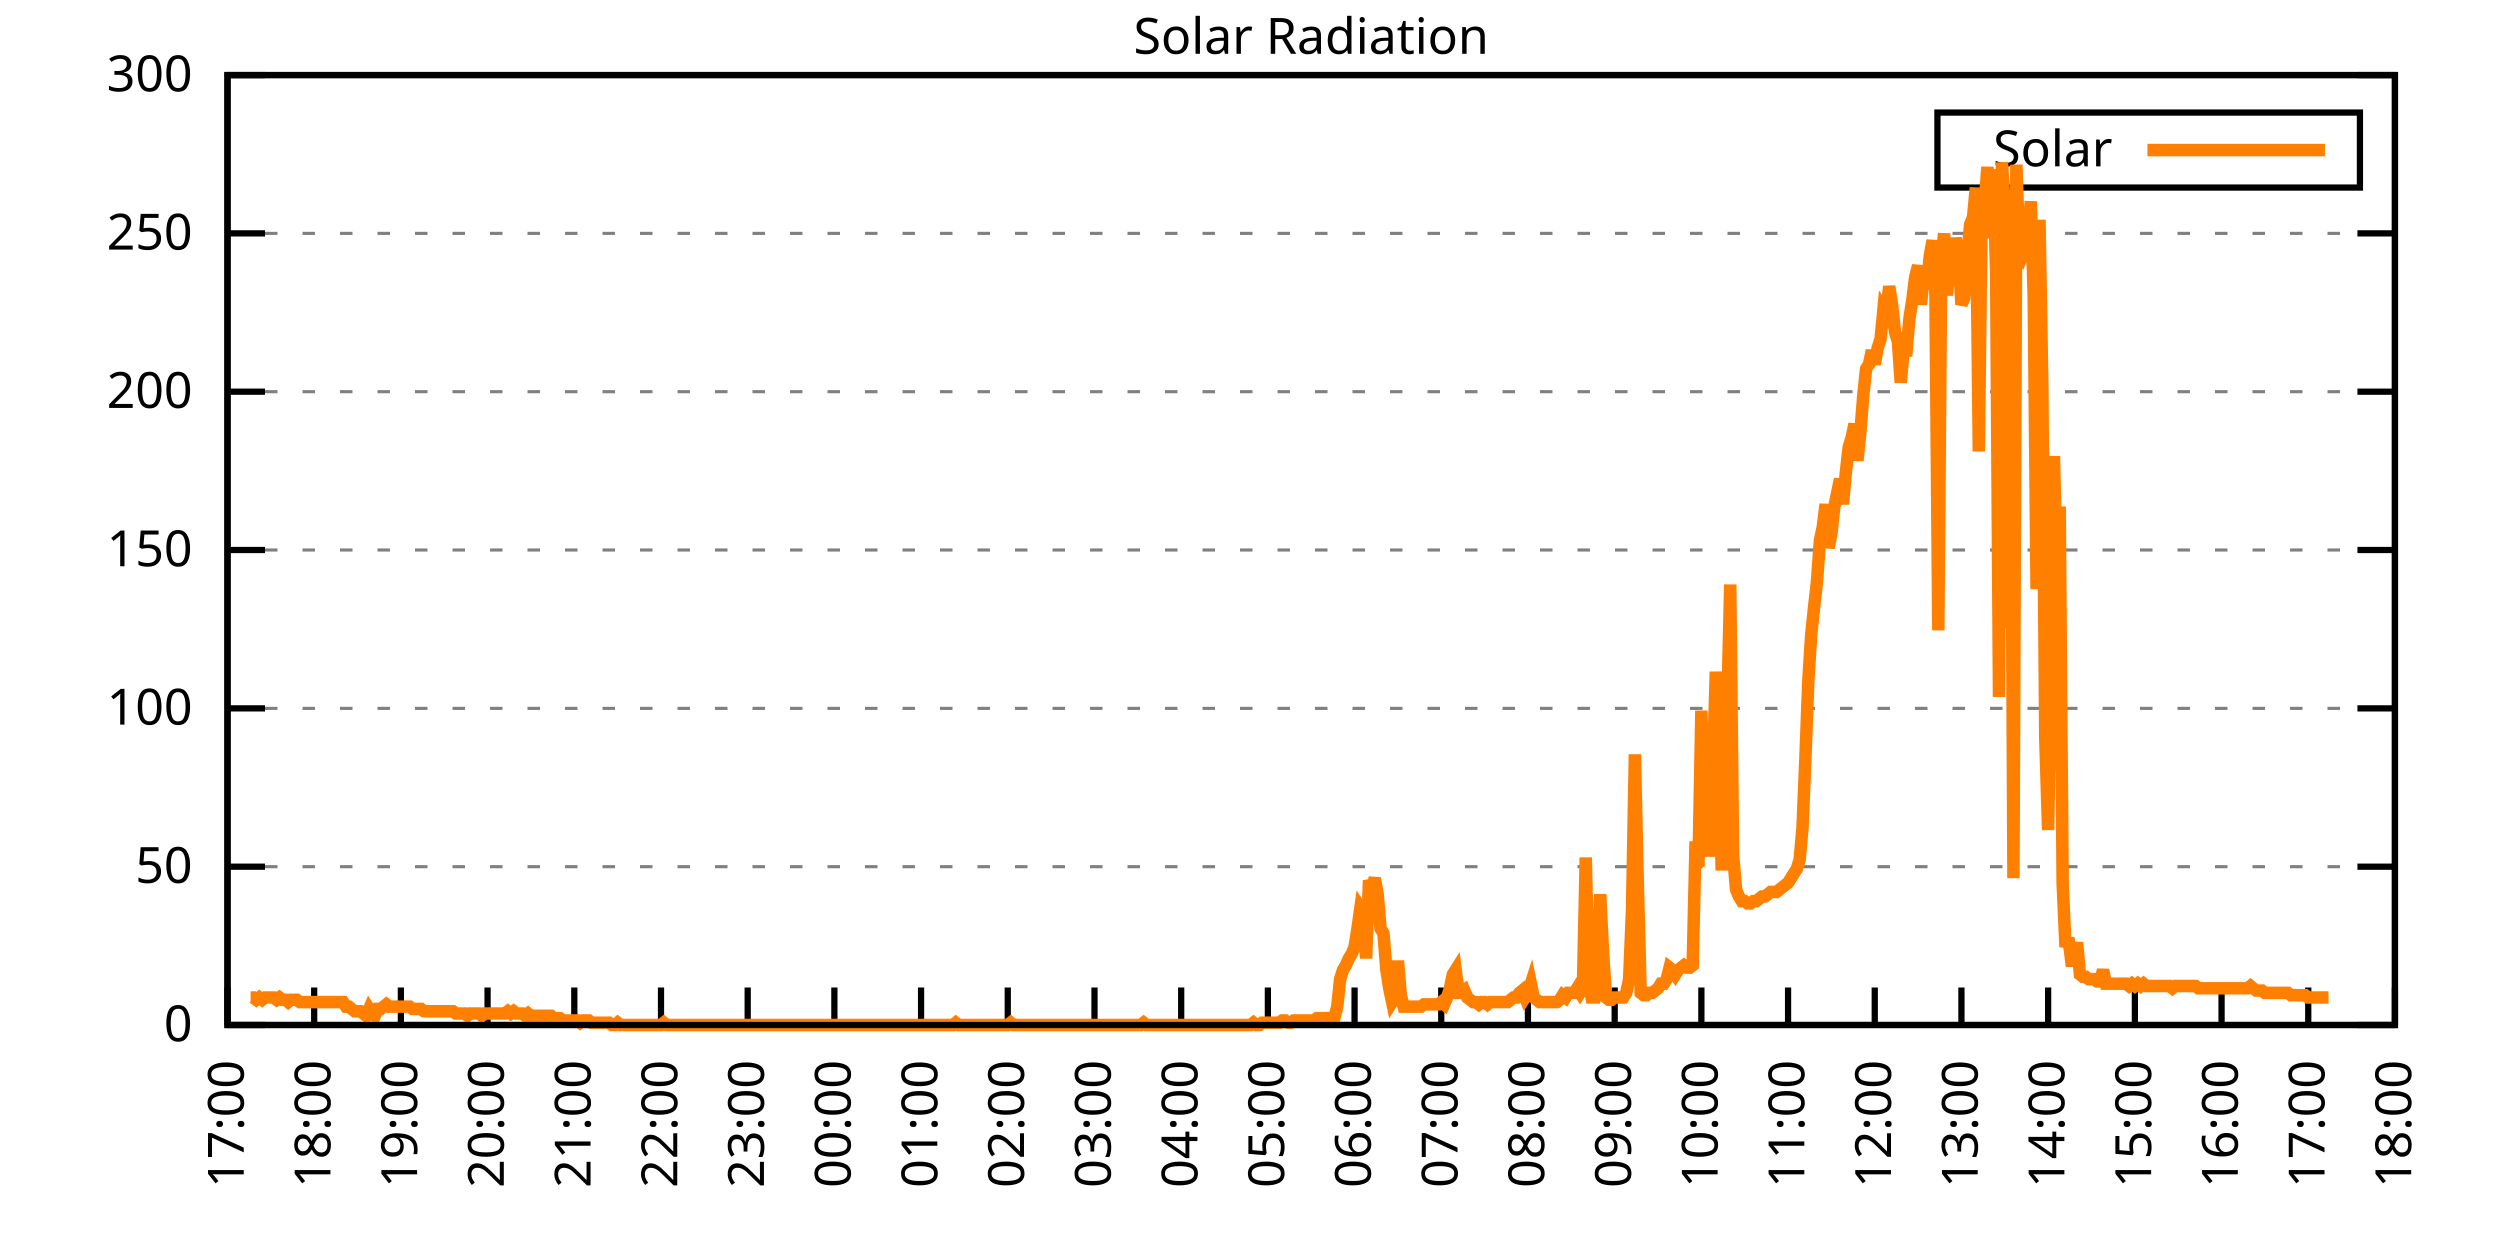
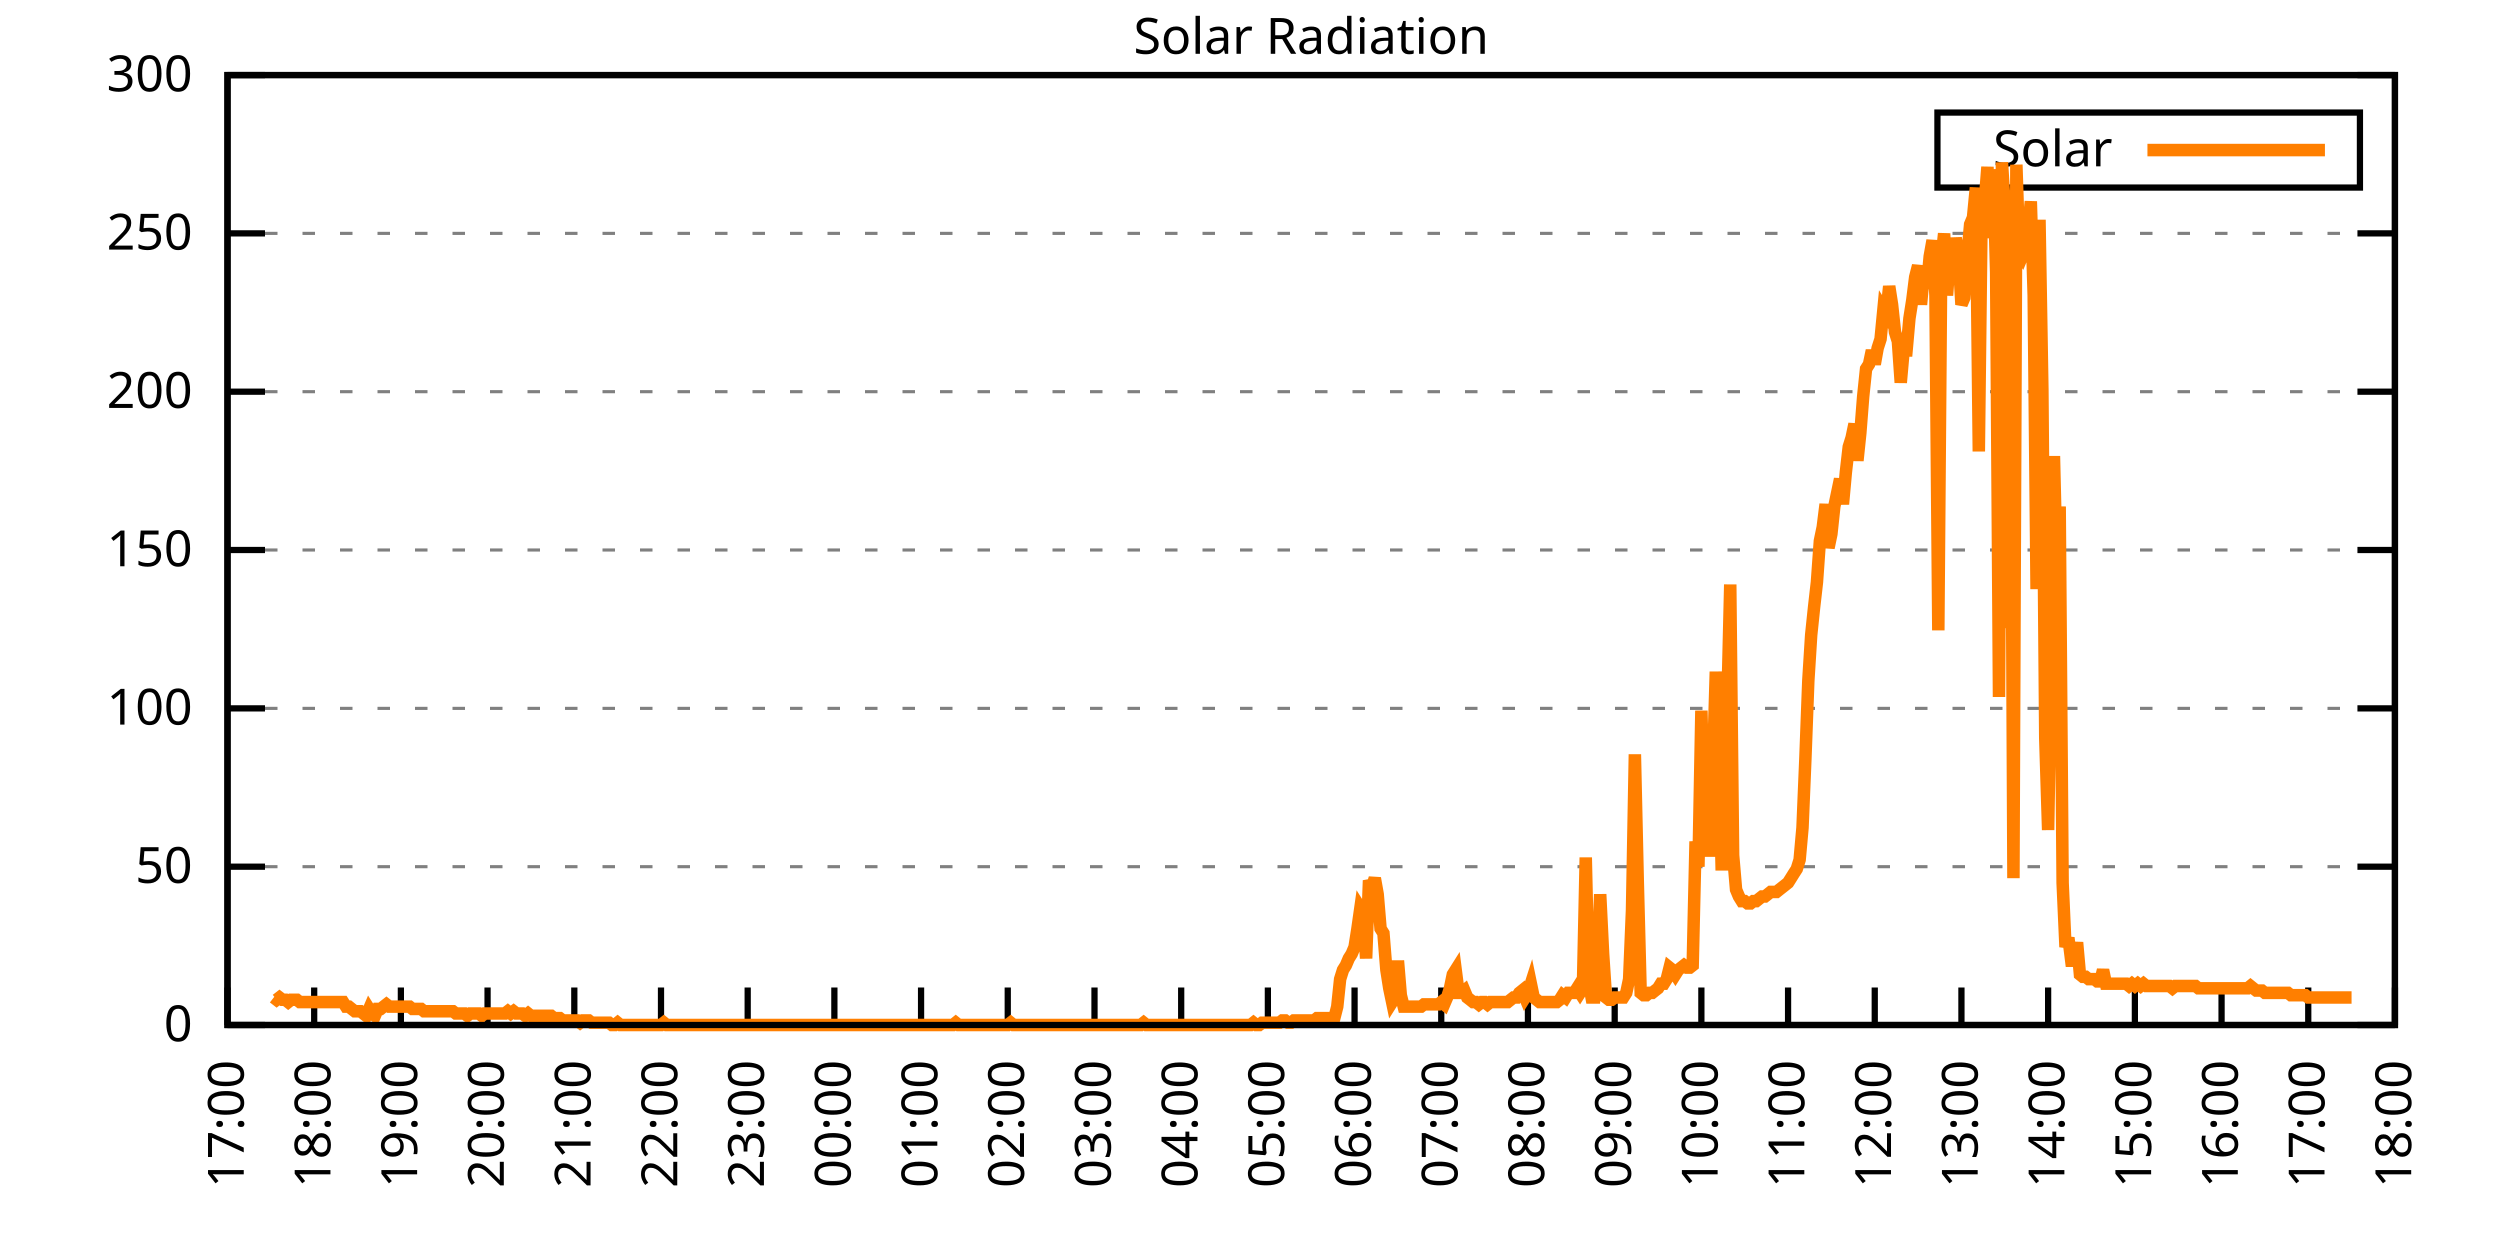
<svg xmlns="http://www.w3.org/2000/svg" xmlns:xlink="http://www.w3.org/1999/xlink" width="400" height="200" viewBox="0 0 400 200">
  <g id="gnuplot_canvas">
    <rect x="0" y="0" width="400" height="200" fill="none" />
    <defs>
      <circle id="gpDot" r="0.5" stroke-width="0.5" stroke="currentColor" />
      <path id="gpPt0" stroke-width="0.333" stroke="currentColor" d="M-1,0 h2 M0,-1 v2" />
      <path id="gpPt1" stroke-width="0.333" stroke="currentColor" d="M-1,-1 L1,1 M1,-1 L-1,1" />
      <path id="gpPt2" stroke-width="0.333" stroke="currentColor" d="M-1,0 L1,0 M0,-1 L0,1 M-1,-1 L1,1 M-1,1 L1,-1" />
      <rect id="gpPt3" stroke-width="0.333" stroke="currentColor" x="-1" y="-1" width="2" height="2" />
      <rect id="gpPt4" stroke-width="0.333" stroke="currentColor" fill="currentColor" x="-1" y="-1" width="2" height="2" />
      <circle id="gpPt5" stroke-width="0.333" stroke="currentColor" cx="0" cy="0" r="1" />
      <use xlink:href="#gpPt5" id="gpPt6" fill="currentColor" stroke="none" />
      <path id="gpPt7" stroke-width="0.333" stroke="currentColor" d="M0,-1.33 L-1.33,0.67 L1.33,0.67 z" />
      <use xlink:href="#gpPt7" id="gpPt8" fill="currentColor" stroke="none" />
      <use xlink:href="#gpPt7" id="gpPt9" stroke="currentColor" transform="rotate(180)" />
      <use xlink:href="#gpPt9" id="gpPt10" fill="currentColor" stroke="none" />
      <use xlink:href="#gpPt3" id="gpPt11" stroke="currentColor" transform="rotate(45)" />
      <use xlink:href="#gpPt11" id="gpPt12" fill="currentColor" stroke="none" />
      <path id="gpPt13" stroke-width="0.333" stroke="currentColor" d="M0,1.330 L1.265,0.411 L0.782,-1.067 L-0.782,-1.076 L-1.265,0.411 z" />
      <use xlink:href="#gpPt13" id="gpPt14" fill="currentColor" stroke="none" />
      <filter id="textbox" filterUnits="objectBoundingBox" x="0" y="0" height="1" width="1">
        <feFlood flood-color="white" flood-opacity="1" result="bgnd" />
        <feComposite in="SourceGraphic" in2="bgnd" operator="atop" />
      </filter>
      <filter id="greybox" filterUnits="objectBoundingBox" x="0" y="0" height="1" width="1">
        <feFlood flood-color="lightgrey" flood-opacity="1" result="grey" />
        <feComposite in="SourceGraphic" in2="grey" operator="atop" />
      </filter>
    </defs>
    <g fill="none" color="white" stroke="currentColor" stroke-width="1.00" stroke-linecap="butt" stroke-linejoin="miter">
</g>
    <g fill="none" color="black" stroke="currentColor" stroke-width="1.00" stroke-linecap="butt" stroke-linejoin="miter">
      <g stroke="none" shape-rendering="crispEdges">
        <polygon fill="rgb(255, 255, 255)" points="36.40,164.00 383.18,164.00 383.18,12.02 36.40,12.02 " />
      </g>
    </g>
    <g fill="none" color="black" stroke="currentColor" stroke-width="1.00" stroke-linecap="butt" stroke-linejoin="miter">
</g>
    <g fill="none" color="black" stroke="black" stroke-width="0.50" stroke-linecap="butt" stroke-linejoin="miter">
</g>
    <g fill="none" color="gray" stroke="currentColor" stroke-width="0.50" stroke-linecap="butt" stroke-linejoin="miter">
      <path stroke="gray" stroke-dasharray="2,4" class="gridline" d="M36.40,164.00 L383.19,164.00  " />
    </g>
    <g fill="none" color="gray" stroke="gray" stroke-width="1.00" stroke-linecap="butt" stroke-linejoin="miter">
</g>
    <g fill="none" color="black" stroke="currentColor" stroke-width="1.00" stroke-linecap="butt" stroke-linejoin="miter">
      <path stroke="black" d="M36.40,164.00 L42.40,164.00 M383.19,164.00 L377.19,164.00  " />
      <g transform="translate(30.80,166.60)" stroke="none" fill="black" font-family="Sans" font-size="8.00" text-anchor="end">
        <text>
          <tspan font-family="Sans"> 0</tspan>
        </text>
      </g>
    </g>
    <g fill="none" color="black" stroke="currentColor" stroke-width="1.00" stroke-linecap="butt" stroke-linejoin="miter">
</g>
    <g fill="none" color="black" stroke="black" stroke-width="0.50" stroke-linecap="butt" stroke-linejoin="miter">
</g>
    <g fill="none" color="gray" stroke="currentColor" stroke-width="0.50" stroke-linecap="butt" stroke-linejoin="miter">
      <path stroke="gray" stroke-dasharray="2,4" class="gridline" d="M36.40,138.67 L383.19,138.67  " />
    </g>
    <g fill="none" color="gray" stroke="gray" stroke-width="1.00" stroke-linecap="butt" stroke-linejoin="miter">
</g>
    <g fill="none" color="black" stroke="currentColor" stroke-width="1.00" stroke-linecap="butt" stroke-linejoin="miter">
      <path stroke="black" d="M36.40,138.67 L42.40,138.67 M383.19,138.67 L377.19,138.67  " />
      <g transform="translate(30.80,141.27)" stroke="none" fill="black" font-family="Sans" font-size="8.00" text-anchor="end">
        <text>
          <tspan font-family="Sans"> 50</tspan>
        </text>
      </g>
    </g>
    <g fill="none" color="black" stroke="currentColor" stroke-width="1.00" stroke-linecap="butt" stroke-linejoin="miter">
</g>
    <g fill="none" color="black" stroke="black" stroke-width="0.50" stroke-linecap="butt" stroke-linejoin="miter">
</g>
    <g fill="none" color="gray" stroke="currentColor" stroke-width="0.50" stroke-linecap="butt" stroke-linejoin="miter">
      <path stroke="gray" stroke-dasharray="2,4" class="gridline" d="M36.40,113.34 L383.19,113.34  " />
    </g>
    <g fill="none" color="gray" stroke="gray" stroke-width="1.00" stroke-linecap="butt" stroke-linejoin="miter">
</g>
    <g fill="none" color="black" stroke="currentColor" stroke-width="1.00" stroke-linecap="butt" stroke-linejoin="miter">
      <path stroke="black" d="M36.40,113.34 L42.40,113.34 M383.19,113.34 L377.19,113.34  " />
      <g transform="translate(30.80,115.94)" stroke="none" fill="black" font-family="Sans" font-size="8.00" text-anchor="end">
        <text>
          <tspan font-family="Sans"> 100</tspan>
        </text>
      </g>
    </g>
    <g fill="none" color="black" stroke="currentColor" stroke-width="1.00" stroke-linecap="butt" stroke-linejoin="miter">
</g>
    <g fill="none" color="black" stroke="black" stroke-width="0.50" stroke-linecap="butt" stroke-linejoin="miter">
</g>
    <g fill="none" color="gray" stroke="currentColor" stroke-width="0.50" stroke-linecap="butt" stroke-linejoin="miter">
      <path stroke="gray" stroke-dasharray="2,4" class="gridline" d="M36.40,88.00 L383.19,88.00  " />
    </g>
    <g fill="none" color="gray" stroke="gray" stroke-width="1.00" stroke-linecap="butt" stroke-linejoin="miter">
</g>
    <g fill="none" color="black" stroke="currentColor" stroke-width="1.00" stroke-linecap="butt" stroke-linejoin="miter">
      <path stroke="black" d="M36.40,88.00 L42.40,88.00 M383.19,88.00 L377.19,88.00  " />
      <g transform="translate(30.80,90.60)" stroke="none" fill="black" font-family="Sans" font-size="8.00" text-anchor="end">
        <text>
          <tspan font-family="Sans"> 150</tspan>
        </text>
      </g>
    </g>
    <g fill="none" color="black" stroke="currentColor" stroke-width="1.00" stroke-linecap="butt" stroke-linejoin="miter">
</g>
    <g fill="none" color="black" stroke="black" stroke-width="0.50" stroke-linecap="butt" stroke-linejoin="miter">
</g>
    <g fill="none" color="gray" stroke="currentColor" stroke-width="0.50" stroke-linecap="butt" stroke-linejoin="miter">
      <path stroke="gray" stroke-dasharray="2,4" class="gridline" d="M36.40,62.67 L383.19,62.67  " />
    </g>
    <g fill="none" color="gray" stroke="gray" stroke-width="1.00" stroke-linecap="butt" stroke-linejoin="miter">
</g>
    <g fill="none" color="black" stroke="currentColor" stroke-width="1.00" stroke-linecap="butt" stroke-linejoin="miter">
      <path stroke="black" d="M36.40,62.67 L42.40,62.67 M383.19,62.67 L377.19,62.67  " />
      <g transform="translate(30.80,65.27)" stroke="none" fill="black" font-family="Sans" font-size="8.00" text-anchor="end">
        <text>
          <tspan font-family="Sans"> 200</tspan>
        </text>
      </g>
    </g>
    <g fill="none" color="black" stroke="currentColor" stroke-width="1.00" stroke-linecap="butt" stroke-linejoin="miter">
</g>
    <g fill="none" color="black" stroke="black" stroke-width="0.50" stroke-linecap="butt" stroke-linejoin="miter">
</g>
    <g fill="none" color="gray" stroke="currentColor" stroke-width="0.50" stroke-linecap="butt" stroke-linejoin="miter">
      <path stroke="gray" stroke-dasharray="2,4" class="gridline" d="M36.40,37.34 L383.19,37.34  " />
    </g>
    <g fill="none" color="gray" stroke="gray" stroke-width="1.00" stroke-linecap="butt" stroke-linejoin="miter">
</g>
    <g fill="none" color="black" stroke="currentColor" stroke-width="1.00" stroke-linecap="butt" stroke-linejoin="miter">
      <path stroke="black" d="M36.40,37.34 L42.40,37.34 M383.19,37.34 L377.19,37.34  " />
      <g transform="translate(30.80,39.94)" stroke="none" fill="black" font-family="Sans" font-size="8.00" text-anchor="end">
        <text>
          <tspan font-family="Sans"> 250</tspan>
        </text>
      </g>
    </g>
    <g fill="none" color="black" stroke="currentColor" stroke-width="1.00" stroke-linecap="butt" stroke-linejoin="miter">
</g>
    <g fill="none" color="black" stroke="black" stroke-width="0.50" stroke-linecap="butt" stroke-linejoin="miter">
</g>
    <g fill="none" color="gray" stroke="currentColor" stroke-width="0.50" stroke-linecap="butt" stroke-linejoin="miter">
      <path stroke="gray" stroke-dasharray="2,4" class="gridline" d="M36.40,12.01 L383.19,12.01  " />
    </g>
    <g fill="none" color="gray" stroke="gray" stroke-width="1.00" stroke-linecap="butt" stroke-linejoin="miter">
</g>
    <g fill="none" color="black" stroke="currentColor" stroke-width="1.00" stroke-linecap="butt" stroke-linejoin="miter">
      <path stroke="black" d="M36.40,12.01 L42.40,12.01 M383.19,12.01 L377.19,12.01  " />
      <g transform="translate(30.80,14.61)" stroke="none" fill="black" font-family="Sans" font-size="8.00" text-anchor="end">
        <text>
          <tspan font-family="Sans"> 300</tspan>
        </text>
      </g>
    </g>
    <g fill="none" color="black" stroke="currentColor" stroke-width="1.00" stroke-linecap="butt" stroke-linejoin="miter">
      <path stroke="black" d="M36.40,164.00 L36.40,158.00  " />
      <g transform="translate(39.00,169.60) rotate(270.00)" stroke="none" fill="black" font-family="Sans" font-size="8.00" text-anchor="end">
        <text>
          <tspan font-family="Sans">17:00</tspan>
        </text>
      </g>
    </g>
    <g fill="none" color="black" stroke="currentColor" stroke-width="1.00" stroke-linecap="butt" stroke-linejoin="miter">
      <path stroke="black" d="M50.27,164.00 L50.27,158.00  " />
      <g transform="translate(52.87,169.60) rotate(270.00)" stroke="none" fill="black" font-family="Sans" font-size="8.00" text-anchor="end">
        <text>
          <tspan font-family="Sans">18:00</tspan>
        </text>
      </g>
    </g>
    <g fill="none" color="black" stroke="currentColor" stroke-width="1.00" stroke-linecap="butt" stroke-linejoin="miter">
      <path stroke="black" d="M64.14,164.00 L64.14,158.00  " />
      <g transform="translate(66.74,169.60) rotate(270.00)" stroke="none" fill="black" font-family="Sans" font-size="8.00" text-anchor="end">
        <text>
          <tspan font-family="Sans">19:00</tspan>
        </text>
      </g>
    </g>
    <g fill="none" color="black" stroke="currentColor" stroke-width="1.00" stroke-linecap="butt" stroke-linejoin="miter">
      <path stroke="black" d="M78.01,164.00 L78.01,158.00  " />
      <g transform="translate(80.61,169.60) rotate(270.00)" stroke="none" fill="black" font-family="Sans" font-size="8.00" text-anchor="end">
        <text>
          <tspan font-family="Sans">20:00</tspan>
        </text>
      </g>
    </g>
    <g fill="none" color="black" stroke="currentColor" stroke-width="1.00" stroke-linecap="butt" stroke-linejoin="miter">
      <path stroke="black" d="M91.89,164.00 L91.89,158.00  " />
      <g transform="translate(94.49,169.60) rotate(270.00)" stroke="none" fill="black" font-family="Sans" font-size="8.00" text-anchor="end">
        <text>
          <tspan font-family="Sans">21:00</tspan>
        </text>
      </g>
    </g>
    <g fill="none" color="black" stroke="currentColor" stroke-width="1.00" stroke-linecap="butt" stroke-linejoin="miter">
      <path stroke="black" d="M105.76,164.00 L105.76,158.00  " />
      <g transform="translate(108.36,169.60) rotate(270.00)" stroke="none" fill="black" font-family="Sans" font-size="8.00" text-anchor="end">
        <text>
          <tspan font-family="Sans">22:00</tspan>
        </text>
      </g>
    </g>
    <g fill="none" color="black" stroke="currentColor" stroke-width="1.00" stroke-linecap="butt" stroke-linejoin="miter">
      <path stroke="black" d="M119.63,164.00 L119.63,158.00  " />
      <g transform="translate(122.23,169.60) rotate(270.00)" stroke="none" fill="black" font-family="Sans" font-size="8.00" text-anchor="end">
        <text>
          <tspan font-family="Sans">23:00</tspan>
        </text>
      </g>
    </g>
    <g fill="none" color="black" stroke="currentColor" stroke-width="1.00" stroke-linecap="butt" stroke-linejoin="miter">
      <path stroke="black" d="M133.50,164.00 L133.50,158.00  " />
      <g transform="translate(136.10,169.60) rotate(270.00)" stroke="none" fill="black" font-family="Sans" font-size="8.00" text-anchor="end">
        <text>
          <tspan font-family="Sans">00:00</tspan>
        </text>
      </g>
    </g>
    <g fill="none" color="black" stroke="currentColor" stroke-width="1.00" stroke-linecap="butt" stroke-linejoin="miter">
      <path stroke="black" d="M147.37,164.00 L147.37,158.00  " />
      <g transform="translate(149.97,169.60) rotate(270.00)" stroke="none" fill="black" font-family="Sans" font-size="8.00" text-anchor="end">
        <text>
          <tspan font-family="Sans">01:00</tspan>
        </text>
      </g>
    </g>
    <g fill="none" color="black" stroke="currentColor" stroke-width="1.00" stroke-linecap="butt" stroke-linejoin="miter">
      <path stroke="black" d="M161.24,164.00 L161.24,158.00  " />
      <g transform="translate(163.84,169.60) rotate(270.00)" stroke="none" fill="black" font-family="Sans" font-size="8.00" text-anchor="end">
        <text>
          <tspan font-family="Sans">02:00</tspan>
        </text>
      </g>
    </g>
    <g fill="none" color="black" stroke="currentColor" stroke-width="1.00" stroke-linecap="butt" stroke-linejoin="miter">
      <path stroke="black" d="M175.12,164.00 L175.12,158.00  " />
      <g transform="translate(177.72,169.60) rotate(270.00)" stroke="none" fill="black" font-family="Sans" font-size="8.00" text-anchor="end">
        <text>
          <tspan font-family="Sans">03:00</tspan>
        </text>
      </g>
    </g>
    <g fill="none" color="black" stroke="currentColor" stroke-width="1.00" stroke-linecap="butt" stroke-linejoin="miter">
      <path stroke="black" d="M188.99,164.00 L188.99,158.00  " />
      <g transform="translate(191.59,169.60) rotate(270.00)" stroke="none" fill="black" font-family="Sans" font-size="8.00" text-anchor="end">
        <text>
          <tspan font-family="Sans">04:00</tspan>
        </text>
      </g>
    </g>
    <g fill="none" color="black" stroke="currentColor" stroke-width="1.00" stroke-linecap="butt" stroke-linejoin="miter">
      <path stroke="black" d="M202.86,164.00 L202.86,158.00  " />
      <g transform="translate(205.46,169.60) rotate(270.00)" stroke="none" fill="black" font-family="Sans" font-size="8.00" text-anchor="end">
        <text>
          <tspan font-family="Sans">05:00</tspan>
        </text>
      </g>
    </g>
    <g fill="none" color="black" stroke="currentColor" stroke-width="1.00" stroke-linecap="butt" stroke-linejoin="miter">
      <path stroke="black" d="M216.73,164.00 L216.73,158.00  " />
      <g transform="translate(219.33,169.60) rotate(270.00)" stroke="none" fill="black" font-family="Sans" font-size="8.00" text-anchor="end">
        <text>
          <tspan font-family="Sans">06:00</tspan>
        </text>
      </g>
    </g>
    <g fill="none" color="black" stroke="currentColor" stroke-width="1.00" stroke-linecap="butt" stroke-linejoin="miter">
      <path stroke="black" d="M230.60,164.00 L230.60,158.00  " />
      <g transform="translate(233.20,169.60) rotate(270.00)" stroke="none" fill="black" font-family="Sans" font-size="8.00" text-anchor="end">
        <text>
          <tspan font-family="Sans">07:00</tspan>
        </text>
      </g>
    </g>
    <g fill="none" color="black" stroke="currentColor" stroke-width="1.00" stroke-linecap="butt" stroke-linejoin="miter">
      <path stroke="black" d="M244.47,164.00 L244.47,158.00  " />
      <g transform="translate(247.07,169.60) rotate(270.00)" stroke="none" fill="black" font-family="Sans" font-size="8.00" text-anchor="end">
        <text>
          <tspan font-family="Sans">08:00</tspan>
        </text>
      </g>
    </g>
    <g fill="none" color="black" stroke="currentColor" stroke-width="1.00" stroke-linecap="butt" stroke-linejoin="miter">
      <path stroke="black" d="M258.35,164.00 L258.35,158.00  " />
      <g transform="translate(260.95,169.60) rotate(270.00)" stroke="none" fill="black" font-family="Sans" font-size="8.00" text-anchor="end">
        <text>
          <tspan font-family="Sans">09:00</tspan>
        </text>
      </g>
    </g>
    <g fill="none" color="black" stroke="currentColor" stroke-width="1.00" stroke-linecap="butt" stroke-linejoin="miter">
      <path stroke="black" d="M272.22,164.00 L272.22,158.00  " />
      <g transform="translate(274.82,169.60) rotate(270.00)" stroke="none" fill="black" font-family="Sans" font-size="8.00" text-anchor="end">
        <text>
          <tspan font-family="Sans">10:00</tspan>
        </text>
      </g>
    </g>
    <g fill="none" color="black" stroke="currentColor" stroke-width="1.00" stroke-linecap="butt" stroke-linejoin="miter">
      <path stroke="black" d="M286.09,164.00 L286.09,158.00  " />
      <g transform="translate(288.69,169.60) rotate(270.00)" stroke="none" fill="black" font-family="Sans" font-size="8.00" text-anchor="end">
        <text>
          <tspan font-family="Sans">11:00</tspan>
        </text>
      </g>
    </g>
    <g fill="none" color="black" stroke="currentColor" stroke-width="1.00" stroke-linecap="butt" stroke-linejoin="miter">
      <path stroke="black" d="M299.96,164.00 L299.96,158.00  " />
      <g transform="translate(302.56,169.60) rotate(270.00)" stroke="none" fill="black" font-family="Sans" font-size="8.00" text-anchor="end">
        <text>
          <tspan font-family="Sans">12:00</tspan>
        </text>
      </g>
    </g>
    <g fill="none" color="black" stroke="currentColor" stroke-width="1.00" stroke-linecap="butt" stroke-linejoin="miter">
      <path stroke="black" d="M313.83,164.00 L313.83,158.00  " />
      <g transform="translate(316.43,169.60) rotate(270.00)" stroke="none" fill="black" font-family="Sans" font-size="8.00" text-anchor="end">
        <text>
          <tspan font-family="Sans">13:00</tspan>
        </text>
      </g>
    </g>
    <g fill="none" color="black" stroke="currentColor" stroke-width="1.00" stroke-linecap="butt" stroke-linejoin="miter">
      <path stroke="black" d="M327.70,164.00 L327.70,158.00  " />
      <g transform="translate(330.30,169.60) rotate(270.00)" stroke="none" fill="black" font-family="Sans" font-size="8.00" text-anchor="end">
        <text>
          <tspan font-family="Sans">14:00</tspan>
        </text>
      </g>
    </g>
    <g fill="none" color="black" stroke="currentColor" stroke-width="1.00" stroke-linecap="butt" stroke-linejoin="miter">
      <path stroke="black" d="M341.58,164.00 L341.58,158.00  " />
      <g transform="translate(344.18,169.60) rotate(270.00)" stroke="none" fill="black" font-family="Sans" font-size="8.00" text-anchor="end">
        <text>
          <tspan font-family="Sans">15:00</tspan>
        </text>
      </g>
    </g>
    <g fill="none" color="black" stroke="currentColor" stroke-width="1.00" stroke-linecap="butt" stroke-linejoin="miter">
      <path stroke="black" d="M355.45,164.00 L355.45,158.00  " />
      <g transform="translate(358.05,169.60) rotate(270.00)" stroke="none" fill="black" font-family="Sans" font-size="8.00" text-anchor="end">
        <text>
          <tspan font-family="Sans">16:00</tspan>
        </text>
      </g>
    </g>
    <g fill="none" color="black" stroke="currentColor" stroke-width="1.00" stroke-linecap="butt" stroke-linejoin="miter">
      <path stroke="black" d="M369.32,164.00 L369.32,158.00  " />
      <g transform="translate(371.92,169.60) rotate(270.00)" stroke="none" fill="black" font-family="Sans" font-size="8.00" text-anchor="end">
        <text>
          <tspan font-family="Sans">17:00</tspan>
        </text>
      </g>
    </g>
    <g fill="none" color="black" stroke="currentColor" stroke-width="1.00" stroke-linecap="butt" stroke-linejoin="miter">
      <path stroke="black" d="M383.19,164.00 L383.19,158.00  " />
      <g transform="translate(385.79,169.60) rotate(270.00)" stroke="none" fill="black" font-family="Sans" font-size="8.00" text-anchor="end">
        <text>
          <tspan font-family="Sans">18:00</tspan>
        </text>
      </g>
    </g>
    <g fill="none" color="black" stroke="currentColor" stroke-width="1.00" stroke-linecap="butt" stroke-linejoin="miter">
</g>
    <g fill="none" color="black" stroke="currentColor" stroke-width="1.00" stroke-linecap="butt" stroke-linejoin="miter">
      <path stroke="black" d="M36.40,12.01 L36.40,164.00 L383.19,164.00 L383.19,12.01 L36.40,12.01 Z  " />
    </g>
    <g fill="none" color="black" stroke="currentColor" stroke-width="1.00" stroke-linecap="butt" stroke-linejoin="miter">
</g>
    <g fill="none" color="black" stroke="currentColor" stroke-width="1.00" stroke-linecap="butt" stroke-linejoin="miter">
      <path stroke="black" d="M309.99,30.01 L309.99,18.01 L377.59,18.01 L377.59,30.01 L309.99,30.01 Z  " />
    </g>
    <g id="Solar_Radiation_plot_1">
      <g fill="none" color="white" stroke="black" stroke-width="2.00" stroke-linecap="butt" stroke-linejoin="miter">
</g>
      <g fill="none" color="black" stroke="currentColor" stroke-width="2.00" stroke-linecap="butt" stroke-linejoin="miter">
        <g transform="translate(337.99,26.61)" stroke="none" fill="black" font-family="Sans" font-size="8.00" text-anchor="end">
          <text>
            <tspan font-family="Sans">Solar</tspan>
          </text>
        </g>
      </g>
      <g fill="none" color="black" stroke="currentColor" stroke-width="2.00" stroke-linecap="butt" stroke-linejoin="miter">
-         <path stroke="rgb(255, 127,   0)" d="M343.59,24.01 L371.99,24.01 M40.10,159.60 L40.56,159.60 L41.02,159.96 L41.49,159.60 L41.95,159.96 L42.41,159.60   L42.87,159.60 L43.34,159.60 L43.80,159.60 L44.26,159.96 L44.72,159.60 L45.19,159.96 L45.65,159.96 L46.11,160.33   L46.57,159.96 L47.03,159.96 L47.50,159.96 L47.96,160.33 L48.42,160.33 L48.88,160.33 L49.35,160.33 L49.81,160.33   L50.27,160.33 L50.73,160.33 L51.20,160.33 L51.66,160.33 L52.12,160.33 L52.58,160.33 L53.05,160.33 L53.51,160.33   L53.97,160.33 L54.43,160.33 L54.90,160.33 L55.36,161.06 L55.82,161.06 L56.28,161.43 L56.75,161.80 L57.21,161.80   L57.67,161.80 L58.13,162.16 L58.59,162.53 L59.06,161.43 L59.52,162.16 L59.98,162.53 L60.44,161.43 L60.91,161.43   L61.37,161.06 L61.83,160.70 L62.29,161.06 L62.76,161.06 L63.22,161.06 L63.68,161.06 L64.14,161.06 L64.61,161.06   L65.07,161.06 L65.53,161.06 L65.99,161.43 L66.46,161.43 L66.92,161.43 L67.38,161.43 L67.84,161.80 L68.30,161.80   L68.77,161.80 L69.23,161.80 L69.69,161.80 L70.15,161.80 L70.62,161.80 L71.08,161.80 L71.54,161.80 L72.00,161.80   L72.47,161.80 L72.93,162.16 L73.39,162.16 L73.85,162.16 L74.32,162.16 L74.78,162.53 L75.24,162.16 L75.70,162.16   L76.17,162.16 L76.63,162.16 L77.09,162.53 L77.55,162.16 L78.01,162.16 L78.48,162.16 L78.94,162.16 L79.40,162.16   L79.86,162.16 L80.33,162.16 L80.79,162.16 L81.25,161.80 L81.71,162.16 L82.18,161.80 L82.64,162.16 L83.10,162.16   L83.56,162.16 L84.03,162.53 L84.49,162.16 L84.95,162.53 L85.41,162.53 L85.88,162.53 L86.34,162.53 L86.80,162.53   L87.26,162.53 L87.72,162.53 L88.19,162.53 L88.65,162.90 L89.11,162.90 L89.57,162.90 L90.04,163.27 L90.50,163.27   L90.96,163.27 L91.42,163.27 L91.89,163.27 L92.35,163.27 L92.81,163.63 L93.27,163.27 L93.74,163.27 L94.20,163.27   L94.66,163.63 L95.12,163.63 L95.59,163.63 L96.05,163.63 L96.51,163.63 L96.97,163.63 L97.44,163.63 L97.90,164.00   L98.36,164.00 L98.82,163.63 L99.28,164.00 L99.75,164.00 L100.21,164.00 L100.67,164.00 L101.13,164.00 L101.60,164.00   L102.06,164.00 L102.52,164.00 L102.98,164.00 L103.45,164.00 L103.91,164.00 L104.37,164.00 L104.83,164.00 L105.30,164.00   L105.76,164.00 L106.22,163.63 L106.68,164.00 L107.15,164.00 L107.61,164.00 L108.07,164.00 L108.53,164.00 L108.99,164.00   L109.46,164.00 L109.92,164.00 L110.38,164.00 L110.84,164.00 L111.31,164.00 L111.77,164.00 L112.23,164.00 L112.69,164.00   L113.16,164.00 L113.62,164.00 L114.08,164.00 L114.54,164.00 L115.01,164.00 L115.47,164.00 L115.93,164.00 L116.39,164.00   L116.86,164.00 L117.32,164.00 L117.78,164.00 L118.24,164.00 L118.70,164.00 L119.17,164.00 L119.63,164.00 L120.09,164.00   L120.55,164.00 L121.02,164.00 L121.48,164.00 L121.94,164.00 L122.40,164.00 L122.87,164.00 L123.33,164.00 L123.79,164.00   L124.25,164.00 L124.72,164.00 L125.18,164.00 L125.64,164.00 L126.10,164.00 L126.57,164.00 L127.03,164.00 L127.49,164.00   L127.95,164.00 L128.41,164.00 L128.88,164.00 L129.34,164.00 L129.80,164.00 L130.26,164.00 L130.73,164.00 L131.19,164.00   L131.65,164.00 L132.11,164.00 L132.58,164.00 L133.04,164.00 L133.50,164.00 L133.96,164.00 L134.43,164.00 L134.89,164.00   L135.35,164.00 L135.81,164.00 L136.28,164.00 L136.74,164.00 L137.20,164.00 L137.66,164.00 L138.13,164.00 L138.59,164.00   L139.05,164.00 L139.51,164.00 L139.97,164.00 L140.44,164.00 L140.90,164.00 L141.36,164.00 L141.82,164.00 L142.29,164.00   L142.75,164.00 L143.21,164.00 L143.67,164.00 L144.14,164.00 L144.60,164.00 L145.06,164.00 L145.52,164.00 L145.99,164.00   L146.45,164.00 L146.91,164.00 L147.37,164.00 L147.84,164.00 L148.30,164.00 L148.76,164.00 L149.22,164.00 L149.68,164.00   L150.15,164.00 L150.61,164.00 L151.07,164.00 L151.53,164.00 L152.00,164.00 L152.46,164.00 L152.92,163.63 L153.38,164.00   L153.85,164.00 L154.31,164.00 L154.77,164.00 L155.23,164.00 L155.70,164.00 L156.16,164.00 L156.62,164.00 L157.08,164.00   L157.55,164.00 L158.01,164.00 L158.47,164.00 L158.93,164.00 L159.39,164.00 L159.86,164.00 L160.32,164.00 L160.78,164.00   L161.24,164.00 L161.71,163.63 L162.17,164.00 L162.63,164.00 L163.09,164.00 L163.56,164.00 L164.02,164.00 L164.48,164.00   L164.94,164.00 L165.41,164.00 L165.87,164.00 L166.33,164.00 L166.79,164.00 L167.26,164.00 L167.72,164.00 L168.18,164.00   L168.64,164.00 L169.10,164.00 L169.57,164.00 L170.03,164.00 L170.49,164.00 L170.95,164.00 L171.42,164.00 L171.88,164.00   L172.34,164.00 L172.80,164.00 L173.27,164.00 L173.73,164.00 L174.19,164.00 L174.65,164.00 L175.12,164.00 L175.58,164.00   L176.04,164.00 L176.50,164.00 L176.97,164.00 L177.43,164.00 L177.89,164.00 L178.35,164.00 L178.82,164.00 L179.28,164.00   L179.74,164.00 L180.20,164.00 L180.66,164.00 L181.13,164.00 L181.59,164.00 L182.05,164.00 L182.51,164.00 L182.98,163.63   L183.44,164.00 L183.90,164.00 L184.36,164.00 L184.83,164.00 L185.29,164.00 L185.75,164.00 L186.21,164.00 L186.68,164.00   L187.14,164.00 L187.60,164.00 L188.06,164.00 L188.53,164.00 L188.99,164.00 L189.45,164.00 L189.91,164.00 L190.37,164.00   L190.84,164.00 L191.30,164.00 L191.76,164.00 L192.22,164.00 L192.69,164.00 L193.15,164.00 L193.61,164.00 L194.07,164.00   L194.54,164.00 L195.00,164.00 L195.46,164.00 L195.92,164.00 L196.39,164.00 L196.85,164.00 L197.31,164.00 L197.77,164.00   L198.24,164.00 L198.70,164.00 L199.16,164.00 L199.62,164.00 L200.08,164.00 L200.55,163.63 L201.01,164.00 L201.47,164.00   L201.93,163.63 L202.40,163.63 L202.86,163.63 L203.32,163.63 L203.78,163.63 L204.25,163.63 L204.71,163.63 L205.17,163.27   L205.63,163.27 L206.10,163.63 L206.56,163.63 L207.02,163.27 L207.48,163.27 L207.95,163.27 L208.41,163.27 L208.87,163.27   L209.33,163.27 L209.80,163.27 L210.26,163.27 L210.72,162.90 L211.18,162.90 L211.64,162.90 L212.11,162.90 L212.57,162.90   L213.03,162.90 L213.49,162.90 L213.96,161.06 L214.42,156.66 L214.88,155.19 L215.34,154.46 L215.81,153.35 L216.27,152.62   L216.73,151.52 L217.19,148.58 L217.66,145.28 L218.12,146.01 L218.58,153.35 L219.04,140.87 L219.51,141.98 L219.97,140.51   L220.43,143.08 L220.89,148.58 L221.35,149.32 L221.82,155.19 L222.28,158.13 L222.74,160.33 L223.20,159.60 L223.67,153.72   L224.13,159.23 L224.59,161.06 L225.05,161.06 L225.52,161.06 L225.98,161.06 L226.44,161.06 L226.90,161.06 L227.37,161.06   L227.83,160.70 L228.29,160.70 L228.75,160.70 L229.22,160.70 L229.68,160.70 L230.14,160.70 L230.60,160.33 L231.06,160.70   L231.53,159.60 L231.99,158.13 L232.45,155.92 L232.91,155.19 L233.38,158.86 L233.84,158.86 L234.30,158.49 L234.76,159.60   L235.23,159.96 L235.69,160.33 L236.15,160.33 L236.61,160.70 L237.08,160.33 L237.54,160.33 L238.00,160.70 L238.46,160.33   L238.93,160.33 L239.39,160.33 L239.85,160.33 L240.31,160.33 L240.77,160.33 L241.24,160.33 L241.70,159.96 L242.16,159.60   L242.62,159.60 L243.09,158.86 L243.55,158.49 L244.01,159.60 L244.47,158.86 L244.94,157.39 L245.40,159.60 L245.86,159.96   L246.32,160.33 L246.79,160.33 L247.25,160.33 L247.71,160.33 L248.17,160.33 L248.64,160.33 L249.10,160.33 L249.56,159.96   L250.02,159.23 L250.49,159.60 L250.95,158.86 L251.41,158.86 L251.87,158.86 L252.33,158.13 L252.80,158.86 L253.26,158.13   L253.72,137.20 L254.18,157.03 L254.65,159.60 L255.11,159.60 L255.57,155.56 L256.03,143.08 L256.50,152.62 L256.96,159.60   L257.42,159.96 L257.88,159.96 L258.35,159.60 L258.81,159.60 L259.27,159.60 L259.73,159.60 L260.20,158.86 L260.66,156.66   L261.12,145.65 L261.58,120.69 L262.04,140.87 L262.51,158.86 L262.97,159.23 L263.43,159.23 L263.89,158.86 L264.36,158.86   L264.82,158.49 L265.28,158.13 L265.74,157.39 L266.21,157.39 L266.67,156.66 L267.13,154.82 L267.59,155.19 L268.06,155.92   L268.52,155.19 L268.98,154.82 L269.44,154.46 L269.91,154.82 L270.37,154.82 L270.83,154.46 L271.29,134.63 L271.75,138.67   L272.22,113.71 L272.68,131.33 L273.14,136.10 L273.60,136.10 L274.07,122.89 L274.53,107.47 L274.99,117.75 L275.45,138.30   L275.92,138.30 L276.38,112.61 L276.84,93.52 L277.30,136.84 L277.77,142.34 L278.23,143.44 L278.69,144.18 L279.15,144.18   L279.62,144.55 L280.08,144.55 L280.54,144.18 L281.00,144.18 L281.46,143.81 L281.93,143.44 L282.39,143.44 L282.85,143.08   L283.31,142.71 L283.78,142.71 L284.24,142.71 L284.70,142.34 L285.16,141.98 L285.63,141.61 L286.09,141.24 L286.55,140.51   L287.01,139.77 L287.48,139.04 L287.94,137.57 L288.40,132.43 L288.86,121.42 L289.33,108.94 L289.79,101.60 L290.25,97.19   L290.71,93.15 L291.18,86.55 L291.64,84.34 L292.10,80.67 L292.56,87.65 L293.02,85.45 L293.49,81.04 L293.95,78.84   L294.41,76.64 L294.87,80.67 L295.34,75.53 L295.80,71.50 L296.26,70.03 L296.72,67.83 L297.19,73.70 L297.65,69.29   L298.11,63.42 L298.57,59.02 L299.04,58.28 L299.50,56.08 L299.96,58.28 L300.42,55.71 L300.89,54.24 L301.35,49.47   L301.81,50.21 L302.27,45.80 L302.73,48.74 L303.20,53.14 L303.66,54.61 L304.12,61.22 L304.58,56.08 L305.05,56.08   L305.51,50.94 L305.97,48.00 L306.43,44.33 L306.90,42.50 L307.36,48.74 L307.82,43.60 L308.28,46.17 L308.75,41.03   L309.21,38.46 L309.67,47.27 L310.13,100.86 L310.60,41.76 L311.06,37.36 L311.52,47.27 L311.98,41.03 L312.44,42.50   L312.91,38.09 L313.37,40.66 L313.83,48.74 L314.29,47.64 L314.76,41.03 L315.22,35.89 L315.68,34.79 L316.14,30.02   L316.61,72.23 L317.07,33.32 L317.53,32.59 L317.99,26.71 L318.46,38.09 L318.92,27.08 L319.38,43.60 L319.84,111.51   L320.31,25.98 L320.77,33.32 L321.23,100.50 L321.69,45.80 L322.15,140.51 L322.62,26.35 L323.08,40.30 L323.54,41.03   L324.00,39.93 L324.47,37.36 L324.93,32.22 L325.39,47.27 L325.85,94.26 L326.32,35.16 L326.78,62.32 L327.24,118.12   L327.70,132.80 L328.17,105.27 L328.63,72.97 L329.09,92.05 L329.55,81.04 L330.02,141.24 L330.48,151.52 L330.94,150.05   L331.40,153.72 L331.87,153.72 L332.33,150.79 L332.79,155.92 L333.25,156.29 L333.71,156.29 L334.18,156.66 L334.64,156.66   L335.10,156.66 L335.56,157.03 L336.03,157.03 L336.49,155.19 L336.95,157.39 L337.41,157.39 L337.88,157.39 L338.34,157.39   L338.80,157.39 L339.26,157.39 L339.73,157.39 L340.19,157.39 L340.65,157.76 L341.11,157.39 L341.58,157.76 L342.04,157.39   L342.50,157.76 L342.96,157.39 L343.42,157.76 L343.89,157.76 L344.35,157.76 L344.81,157.76 L345.27,157.76 L345.74,157.76   L346.20,157.76 L346.66,157.76 L347.12,157.76 L347.59,158.13 L348.05,157.76 L348.51,157.76 L348.97,157.76 L349.44,157.76   L349.90,157.76 L350.36,157.76 L350.82,157.76 L351.29,157.76 L351.75,158.13 L352.21,158.13 L352.67,158.13 L353.13,158.13   L353.60,158.13 L354.06,158.13 L354.52,158.13 L354.98,158.13 L355.45,158.13 L355.91,158.13 L356.37,158.13 L356.83,158.13   L357.30,158.13 L357.76,158.13 L358.22,158.13 L358.68,158.13 L359.15,158.13 L359.61,158.13 L360.07,157.76 L360.53,158.13   L361.00,158.49 L361.46,158.49 L361.92,158.49 L362.38,158.86 L362.84,158.86 L363.31,158.86 L363.77,158.86 L364.23,158.86   L364.69,158.86 L365.16,158.86 L365.62,158.86 L366.08,158.86 L366.54,159.23 L367.01,159.23 L367.47,159.23 L367.93,159.23   L368.39,159.23 L368.86,159.23 L369.32,159.60 L369.78,159.60 L370.24,159.60 L370.71,159.60 L371.17,159.60 L371.63,159.60   L372.09,159.60 L372.56,159.60  " />
+         <path stroke="rgb(255, 127,   0)" d="M343.59,24.01 L371.99,24.01 M43.80,159.60 L44.26,159.96 L44.72,159.60 L45.19,159.96 L45.65,159.96 L46.11,160.33   L46.57,159.96 L47.03,159.96 L47.50,159.96 L47.96,160.33 L48.42,160.33 L48.88,160.33 L49.35,160.33 L49.81,160.33   L50.27,160.33 L50.73,160.33 L51.20,160.33 L51.66,160.33 L52.12,160.33 L52.58,160.33 L53.05,160.33 L53.51,160.33   L53.97,160.33 L54.43,160.33 L54.90,160.33 L55.36,161.06 L55.82,161.06 L56.28,161.43 L56.75,161.80 L57.21,161.80   L57.67,161.80 L58.13,162.16 L58.59,162.53 L59.06,161.43 L59.52,162.16 L59.98,162.53 L60.44,161.43 L60.91,161.43   L61.37,161.06 L61.83,160.70 L62.29,161.06 L62.76,161.06 L63.22,161.06 L63.68,161.06 L64.14,161.06 L64.61,161.06   L65.07,161.06 L65.53,161.06 L65.99,161.43 L66.46,161.43 L66.92,161.43 L67.38,161.43 L67.84,161.80 L68.30,161.80   L68.77,161.80 L69.23,161.80 L69.69,161.80 L70.15,161.80 L70.62,161.80 L71.08,161.80 L71.54,161.80 L72.00,161.80   L72.47,161.80 L72.93,162.16 L73.39,162.16 L73.85,162.16 L74.32,162.16 L74.78,162.53 L75.24,162.16 L75.70,162.16   L76.17,162.16 L76.63,162.16 L77.09,162.53 L77.55,162.16 L78.01,162.16 L78.48,162.16 L78.94,162.16 L79.40,162.16   L79.86,162.16 L80.33,162.16 L80.79,162.16 L81.25,161.80 L81.71,162.16 L82.18,161.80 L82.64,162.16 L83.10,162.16   L83.56,162.16 L84.03,162.53 L84.49,162.16 L84.95,162.53 L85.41,162.53 L85.88,162.53 L86.34,162.53 L86.80,162.53   L87.26,162.53 L87.72,162.53 L88.19,162.53 L88.65,162.90 L89.11,162.90 L89.57,162.90 L90.04,163.27 L90.50,163.27   L90.96,163.27 L91.42,163.27 L91.89,163.27 L92.35,163.27 L92.81,163.63 L93.27,163.27 L93.74,163.27 L94.20,163.27   L94.66,163.63 L95.12,163.63 L95.59,163.63 L96.05,163.63 L96.51,163.63 L96.97,163.63 L97.44,163.63 L97.90,164.00   L98.36,164.00 L98.82,163.63 L99.28,164.00 L99.75,164.00 L100.21,164.00 L100.67,164.00 L101.13,164.00 L101.60,164.00   L102.06,164.00 L102.52,164.00 L102.98,164.00 L103.45,164.00 L103.91,164.00 L104.37,164.00 L104.83,164.00 L105.30,164.00   L105.76,164.00 L106.22,163.63 L106.68,164.00 L107.15,164.00 L107.61,164.00 L108.07,164.00 L108.53,164.00 L108.99,164.00   L109.46,164.00 L109.92,164.00 L110.38,164.00 L110.84,164.00 L111.31,164.00 L111.77,164.00 L112.23,164.00 L112.69,164.00   L113.16,164.00 L113.62,164.00 L114.08,164.00 L114.54,164.00 L115.01,164.00 L115.47,164.00 L115.93,164.00 L116.39,164.00   L116.86,164.00 L117.32,164.00 L117.78,164.00 L118.24,164.00 L118.70,164.00 L119.17,164.00 L119.63,164.00 L120.09,164.00   L120.55,164.00 L121.02,164.00 L121.48,164.00 L121.94,164.00 L122.40,164.00 L122.87,164.00 L123.33,164.00 L123.79,164.00   L124.25,164.00 L124.72,164.00 L125.18,164.00 L125.64,164.00 L126.10,164.00 L126.57,164.00 L127.03,164.00 L127.49,164.00   L127.95,164.00 L128.41,164.00 L128.88,164.00 L129.34,164.00 L129.80,164.00 L130.26,164.00 L130.73,164.00 L131.19,164.00   L131.65,164.00 L132.11,164.00 L132.58,164.00 L133.04,164.00 L133.50,164.00 L133.96,164.00 L134.43,164.00 L134.89,164.00   L135.35,164.00 L135.81,164.00 L136.28,164.00 L136.74,164.00 L137.20,164.00 L137.66,164.00 L138.13,164.00 L138.59,164.00   L139.05,164.00 L139.51,164.00 L139.97,164.00 L140.44,164.00 L140.90,164.00 L141.36,164.00 L141.82,164.00 L142.29,164.00   L142.75,164.00 L143.21,164.00 L143.67,164.00 L144.14,164.00 L144.60,164.00 L145.06,164.00 L145.52,164.00 L145.99,164.00   L146.45,164.00 L146.91,164.00 L147.37,164.00 L147.84,164.00 L148.30,164.00 L148.76,164.00 L149.22,164.00 L149.68,164.00   L150.15,164.00 L150.61,164.00 L151.07,164.00 L151.53,164.00 L152.00,164.00 L152.46,164.00 L152.92,163.63 L153.38,164.00   L153.85,164.00 L154.31,164.00 L154.77,164.00 L155.23,164.00 L155.70,164.00 L156.16,164.00 L156.62,164.00 L157.08,164.00   L157.55,164.00 L158.01,164.00 L158.47,164.00 L158.93,164.00 L159.39,164.00 L159.86,164.00 L160.32,164.00 L160.78,164.00   L161.24,164.00 L161.71,163.63 L162.17,164.00 L162.63,164.00 L163.09,164.00 L163.56,164.00 L164.02,164.00 L164.48,164.00   L164.94,164.00 L165.41,164.00 L165.87,164.00 L166.33,164.00 L166.79,164.00 L167.26,164.00 L167.72,164.00 L168.18,164.00   L168.64,164.00 L169.10,164.00 L169.57,164.00 L170.03,164.00 L170.49,164.00 L170.95,164.00 L171.42,164.00 L171.88,164.00   L172.34,164.00 L172.80,164.00 L173.27,164.00 L173.73,164.00 L174.19,164.00 L174.65,164.00 L175.12,164.00 L175.58,164.00   L176.04,164.00 L176.50,164.00 L176.97,164.00 L177.43,164.00 L177.89,164.00 L178.35,164.00 L178.82,164.00 L179.28,164.00   L179.74,164.00 L180.20,164.00 L180.66,164.00 L181.13,164.00 L181.59,164.00 L182.05,164.00 L182.51,164.00 L182.98,163.63   L183.44,164.00 L183.90,164.00 L184.36,164.00 L184.83,164.00 L185.29,164.00 L185.75,164.00 L186.21,164.00 L186.68,164.00   L187.14,164.00 L187.60,164.00 L188.06,164.00 L188.53,164.00 L188.99,164.00 L189.45,164.00 L189.91,164.00 L190.37,164.00   L190.84,164.00 L191.30,164.00 L191.76,164.00 L192.22,164.00 L192.69,164.00 L193.15,164.00 L193.61,164.00 L194.07,164.00   L194.54,164.00 L195.00,164.00 L195.46,164.00 L195.92,164.00 L196.39,164.00 L196.85,164.00 L197.31,164.00 L197.77,164.00   L198.24,164.00 L198.70,164.00 L199.16,164.00 L199.62,164.00 L200.08,164.00 L200.55,163.63 L201.01,164.00 L201.47,164.00   L201.93,163.63 L202.40,163.63 L202.86,163.63 L203.32,163.63 L203.78,163.63 L204.25,163.63 L204.71,163.63 L205.17,163.27   L205.63,163.27 L206.10,163.63 L206.56,163.63 L207.02,163.27 L207.48,163.27 L207.95,163.27 L208.41,163.27 L208.87,163.27   L209.33,163.27 L209.80,163.27 L210.26,163.27 L210.72,162.90 L211.18,162.90 L211.64,162.90 L212.11,162.90 L212.57,162.90   L213.03,162.90 L213.49,162.90 L213.96,161.06 L214.42,156.66 L214.88,155.19 L215.34,154.46 L215.81,153.35 L216.27,152.62   L216.73,151.52 L217.19,148.58 L217.66,145.28 L218.12,146.01 L218.58,153.35 L219.04,140.87 L219.51,141.98 L219.97,140.51   L220.43,143.08 L220.89,148.58 L221.35,149.32 L221.82,155.19 L222.28,158.13 L222.74,160.33 L223.20,159.60 L223.67,153.72   L224.13,159.23 L224.59,161.06 L225.05,161.06 L225.52,161.06 L225.98,161.06 L226.44,161.06 L226.90,161.06 L227.37,161.06   L227.83,160.70 L228.29,160.70 L228.75,160.70 L229.22,160.70 L229.68,160.70 L230.14,160.70 L230.60,160.33 L231.06,160.70   L231.53,159.60 L231.99,158.13 L232.45,155.92 L232.91,155.19 L233.38,158.86 L233.84,158.86 L234.30,158.49 L234.76,159.60   L235.23,159.96 L235.69,160.33 L236.15,160.33 L236.61,160.70 L237.08,160.33 L237.54,160.33 L238.00,160.70 L238.46,160.33   L238.93,160.33 L239.39,160.33 L239.85,160.33 L240.31,160.33 L240.77,160.33 L241.24,160.33 L241.70,159.96 L242.16,159.60   L242.62,159.60 L243.09,158.86 L243.55,158.49 L244.01,159.60 L244.47,158.86 L244.94,157.39 L245.40,159.60 L245.86,159.96   L246.32,160.33 L246.79,160.33 L247.25,160.33 L247.71,160.33 L248.17,160.33 L248.64,160.33 L249.10,160.33 L249.56,159.96   L250.02,159.23 L250.49,159.60 L250.95,158.86 L251.41,158.86 L251.87,158.86 L252.33,158.13 L252.80,158.86 L253.26,158.13   L253.72,137.20 L254.18,157.03 L254.65,159.60 L255.11,159.60 L255.57,155.56 L256.03,143.08 L256.50,152.62 L256.96,159.60   L257.42,159.96 L257.88,159.96 L258.35,159.60 L258.81,159.60 L259.27,159.60 L259.73,159.60 L260.20,158.86 L260.66,156.66   L261.12,145.65 L261.58,120.69 L262.04,140.87 L262.51,158.86 L262.97,159.23 L263.43,159.23 L263.89,158.86 L264.36,158.86   L264.82,158.49 L265.28,158.13 L265.74,157.39 L266.21,157.39 L266.67,156.66 L267.13,154.82 L267.59,155.19 L268.06,155.92   L268.52,155.19 L268.98,154.82 L269.44,154.46 L269.91,154.82 L270.37,154.82 L270.83,154.46 L271.29,134.63 L271.75,138.67   L272.22,113.71 L272.68,131.33 L273.14,136.10 L273.60,136.10 L274.07,122.89 L274.53,107.47 L274.99,117.75 L275.45,138.30   L275.92,138.30 L276.38,112.61 L276.84,93.52 L277.30,136.84 L277.77,142.34 L278.23,143.44 L278.69,144.18 L279.15,144.18   L279.62,144.55 L280.08,144.55 L280.54,144.18 L281.00,144.18 L281.46,143.81 L281.93,143.44 L282.39,143.44 L282.85,143.08   L283.31,142.71 L283.78,142.71 L284.24,142.71 L284.70,142.34 L285.16,141.98 L285.63,141.61 L286.09,141.24 L286.55,140.51   L287.01,139.77 L287.48,139.04 L287.94,137.57 L288.40,132.43 L288.86,121.42 L289.33,108.94 L289.79,101.60 L290.25,97.19   L290.71,93.15 L291.18,86.55 L291.64,84.34 L292.10,80.67 L292.56,87.65 L293.02,85.45 L293.49,81.04 L293.95,78.84   L294.41,76.64 L294.87,80.67 L295.34,75.53 L295.80,71.50 L296.26,70.03 L296.72,67.83 L297.19,73.70 L297.65,69.29   L298.11,63.42 L298.57,59.02 L299.04,58.28 L299.50,56.08 L299.96,58.28 L300.42,55.71 L300.89,54.24 L301.35,49.47   L301.81,50.21 L302.27,45.80 L302.73,48.74 L303.20,53.14 L303.66,54.61 L304.12,61.22 L304.58,56.08 L305.05,56.08   L305.51,50.94 L305.97,48.00 L306.43,44.33 L306.90,42.50 L307.36,48.74 L307.82,43.60 L308.28,46.17 L308.75,41.03   L309.21,38.46 L309.67,47.27 L310.13,100.86 L310.60,41.76 L311.06,37.36 L311.52,47.27 L311.98,41.03 L312.44,42.50   L312.91,38.09 L313.37,40.66 L313.83,48.74 L314.29,47.64 L314.76,41.03 L315.22,35.89 L315.68,34.79 L316.14,30.02   L316.61,72.23 L317.07,33.32 L317.53,32.59 L317.99,26.71 L318.46,38.09 L318.92,27.08 L319.38,43.60 L319.84,111.51   L320.31,25.98 L320.77,33.32 L321.23,100.50 L321.69,45.80 L322.15,140.51 L322.62,26.35 L323.08,40.30 L323.54,41.03   L324.00,39.93 L324.47,37.36 L324.93,32.22 L325.39,47.27 L325.85,94.26 L326.32,35.16 L326.78,62.32 L327.24,118.12   L327.70,132.80 L328.17,105.27 L328.63,72.97 L329.09,92.05 L329.55,81.04 L330.02,141.24 L330.48,151.52 L330.94,150.05   L331.40,153.72 L331.87,153.72 L332.33,150.79 L332.79,155.92 L333.25,156.29 L333.71,156.29 L334.18,156.66 L334.64,156.66   L335.10,156.66 L335.56,157.03 L336.03,157.03 L336.49,155.19 L336.95,157.39 L337.41,157.39 L337.88,157.39 L338.34,157.39   L338.80,157.39 L339.26,157.39 L339.73,157.39 L340.19,157.39 L340.65,157.76 L341.11,157.39 L341.58,157.76 L342.04,157.39   L342.50,157.76 L342.96,157.39 L343.42,157.76 L343.89,157.76 L344.35,157.76 L344.81,157.76 L345.27,157.76 L345.74,157.76   L346.20,157.76 L346.66,157.76 L347.12,157.76 L347.59,158.13 L348.05,157.76 L348.51,157.76 L348.97,157.76 L349.44,157.76   L349.90,157.76 L350.36,157.76 L350.82,157.76 L351.29,157.76 L351.75,158.13 L352.21,158.13 L352.67,158.13 L353.13,158.13   L353.60,158.13 L354.06,158.13 L354.52,158.13 L354.98,158.13 L355.45,158.13 L355.91,158.13 L356.37,158.13 L356.83,158.13   L357.30,158.13 L357.76,158.13 L358.22,158.13 L358.68,158.13 L359.15,158.13 L359.61,158.13 L360.07,157.76 L360.53,158.13   L361.00,158.49 L361.46,158.49 L361.92,158.49 L362.38,158.86 L362.84,158.86 L363.31,158.86 L363.77,158.86 L364.23,158.86   L364.69,158.86 L365.16,158.86 L365.62,158.86 L366.08,158.86 L366.54,159.23 L367.01,159.23 L367.47,159.23 L367.93,159.23   L368.39,159.23 L368.86,159.23 L369.32,159.60 L369.78,159.60 L370.24,159.60 L370.71,159.60 L371.17,159.60 L371.63,159.60   L372.09,159.60 L372.56,159.60 L373.02,159.60 L373.48,159.60 L373.94,159.60 L374.40,159.60 L374.87,159.60 L375.33,159.60   L375.79,159.60 L376.25,159.60  " />
      </g>
    </g>
    <g fill="none" color="black" stroke="currentColor" stroke-width="2.00" stroke-linecap="butt" stroke-linejoin="miter">
</g>
    <g fill="none" color="black" stroke="black" stroke-width="1.00" stroke-linecap="butt" stroke-linejoin="miter">
</g>
    <g fill="none" color="black" stroke="currentColor" stroke-width="1.00" stroke-linecap="butt" stroke-linejoin="miter">
      <path stroke="black" d="M36.40,12.01 L36.40,164.00 L383.19,164.00 L383.19,12.01 L36.40,12.01 Z  " />
      <g transform="translate(6.80,88.01) rotate(270.00)" stroke="none" fill="black" font-family="Sans" font-size="8.00" text-anchor="middle">
        <text />
      </g>
    </g>
    <g fill="none" color="black" stroke="currentColor" stroke-width="1.00" stroke-linecap="butt" stroke-linejoin="miter">
</g>
    <g fill="none" color="black" stroke="currentColor" stroke-width="1.00" stroke-linecap="butt" stroke-linejoin="miter">
      <g transform="translate(209.79,8.61)" stroke="none" fill="black" font-family="Sans" font-size="8.00" text-anchor="middle">
        <text>
          <tspan font-family="Sans">Solar Radiation</tspan>
        </text>
      </g>
    </g>
    <g fill="none" color="black" stroke="currentColor" stroke-width="1.00" stroke-linecap="butt" stroke-linejoin="miter">
</g>
  </g>
</svg>
